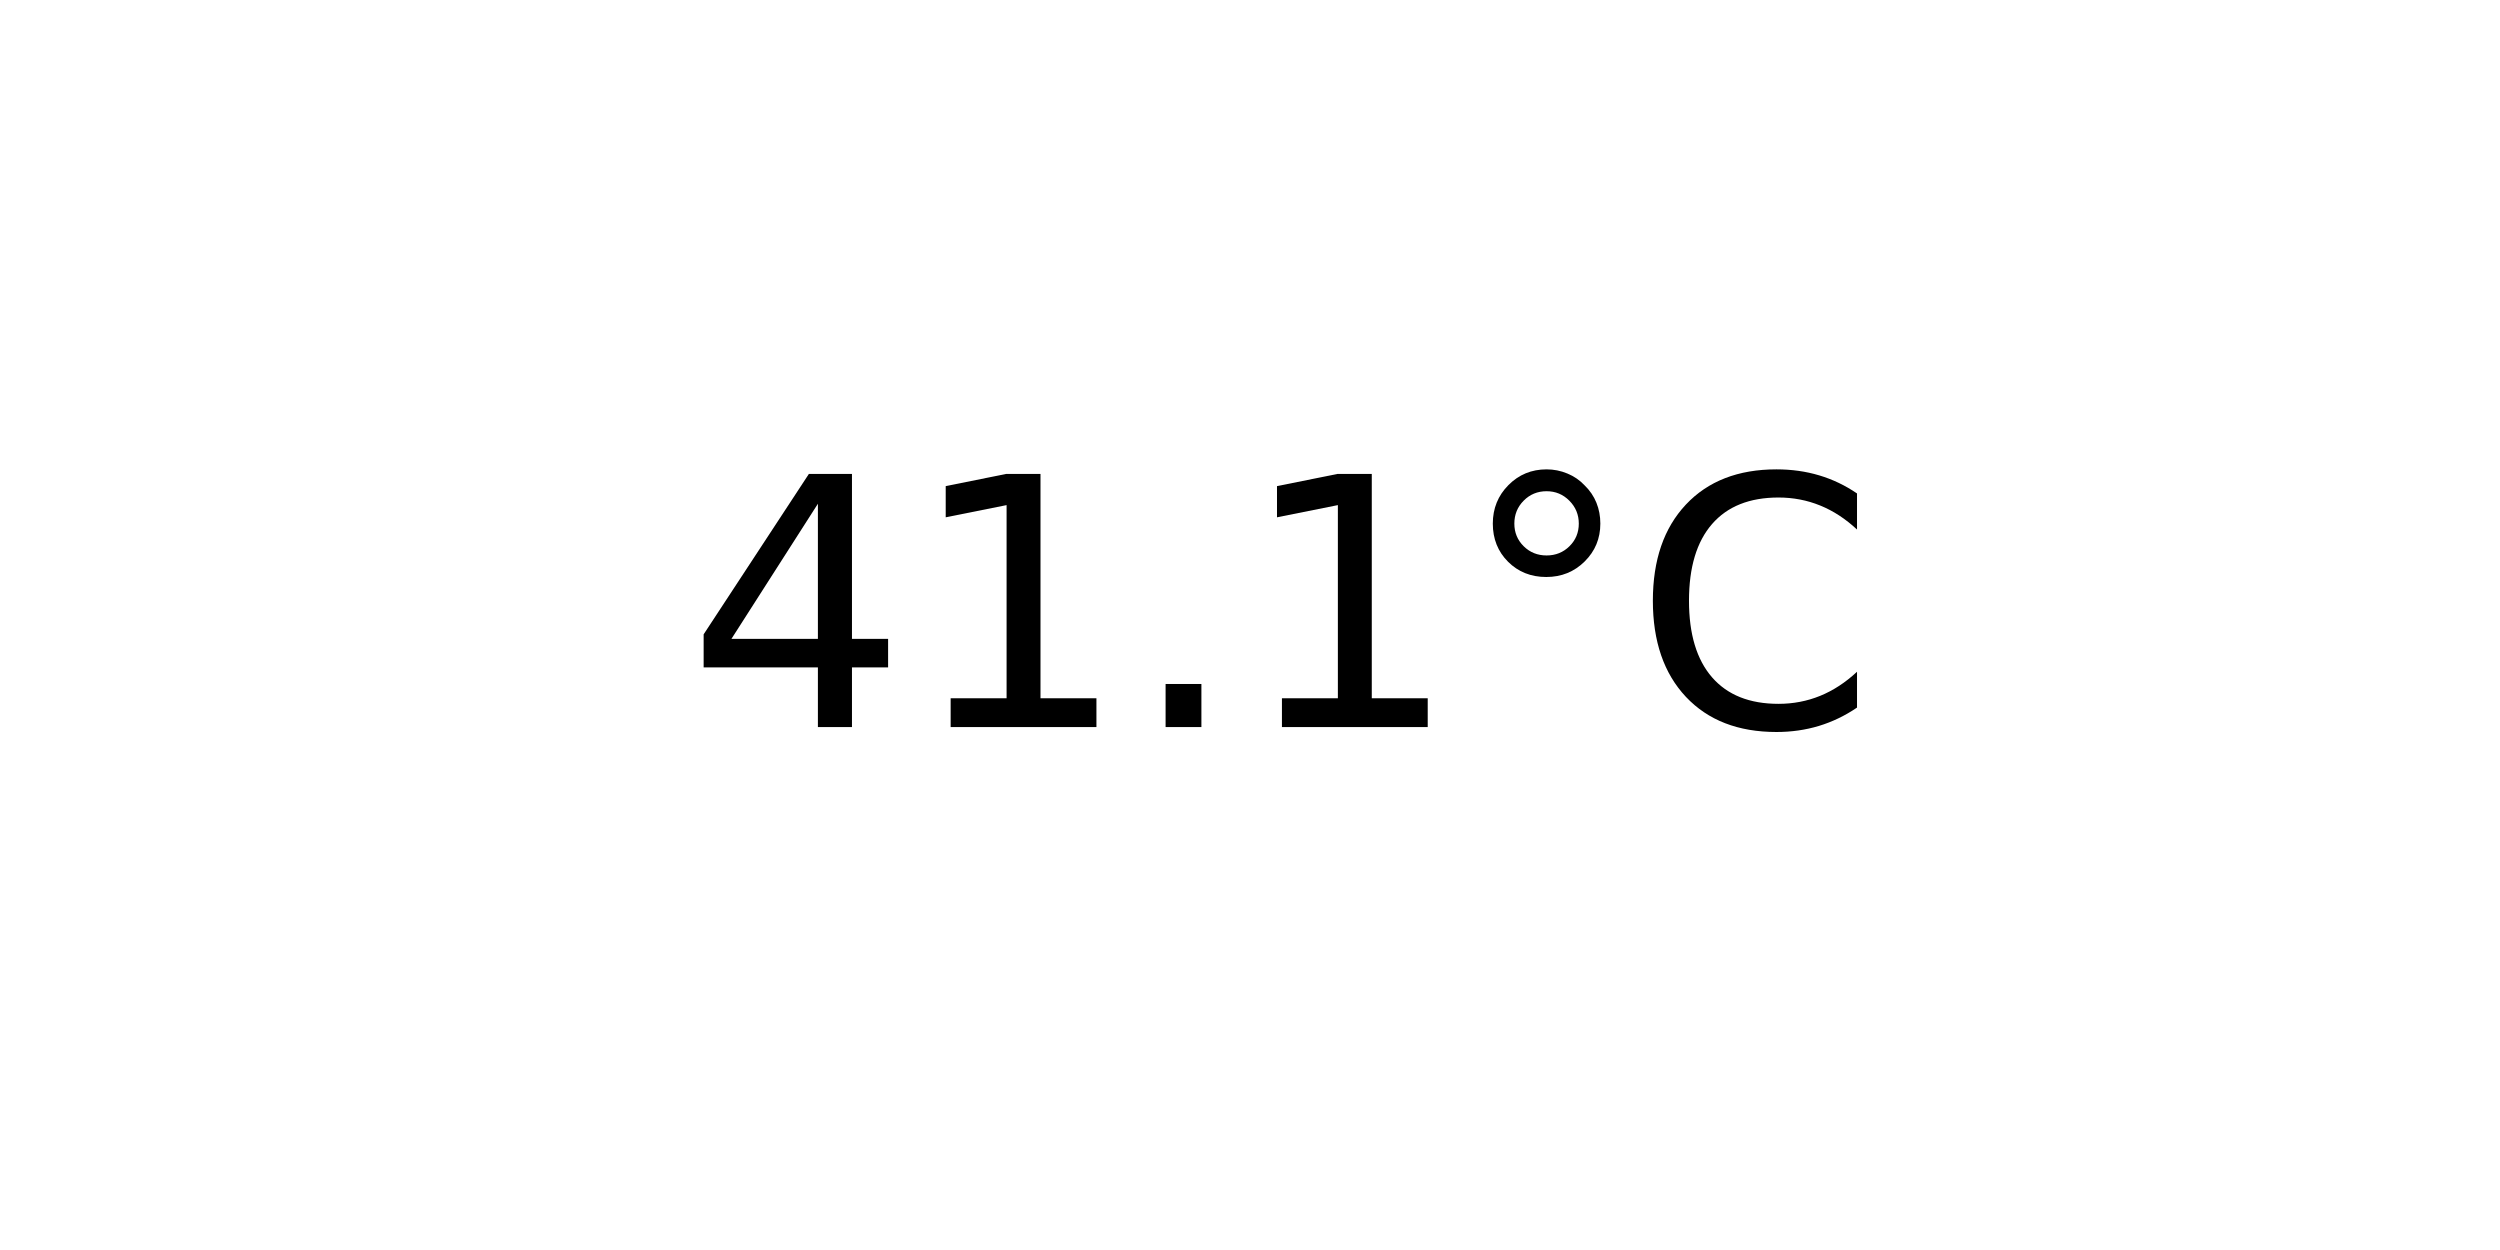
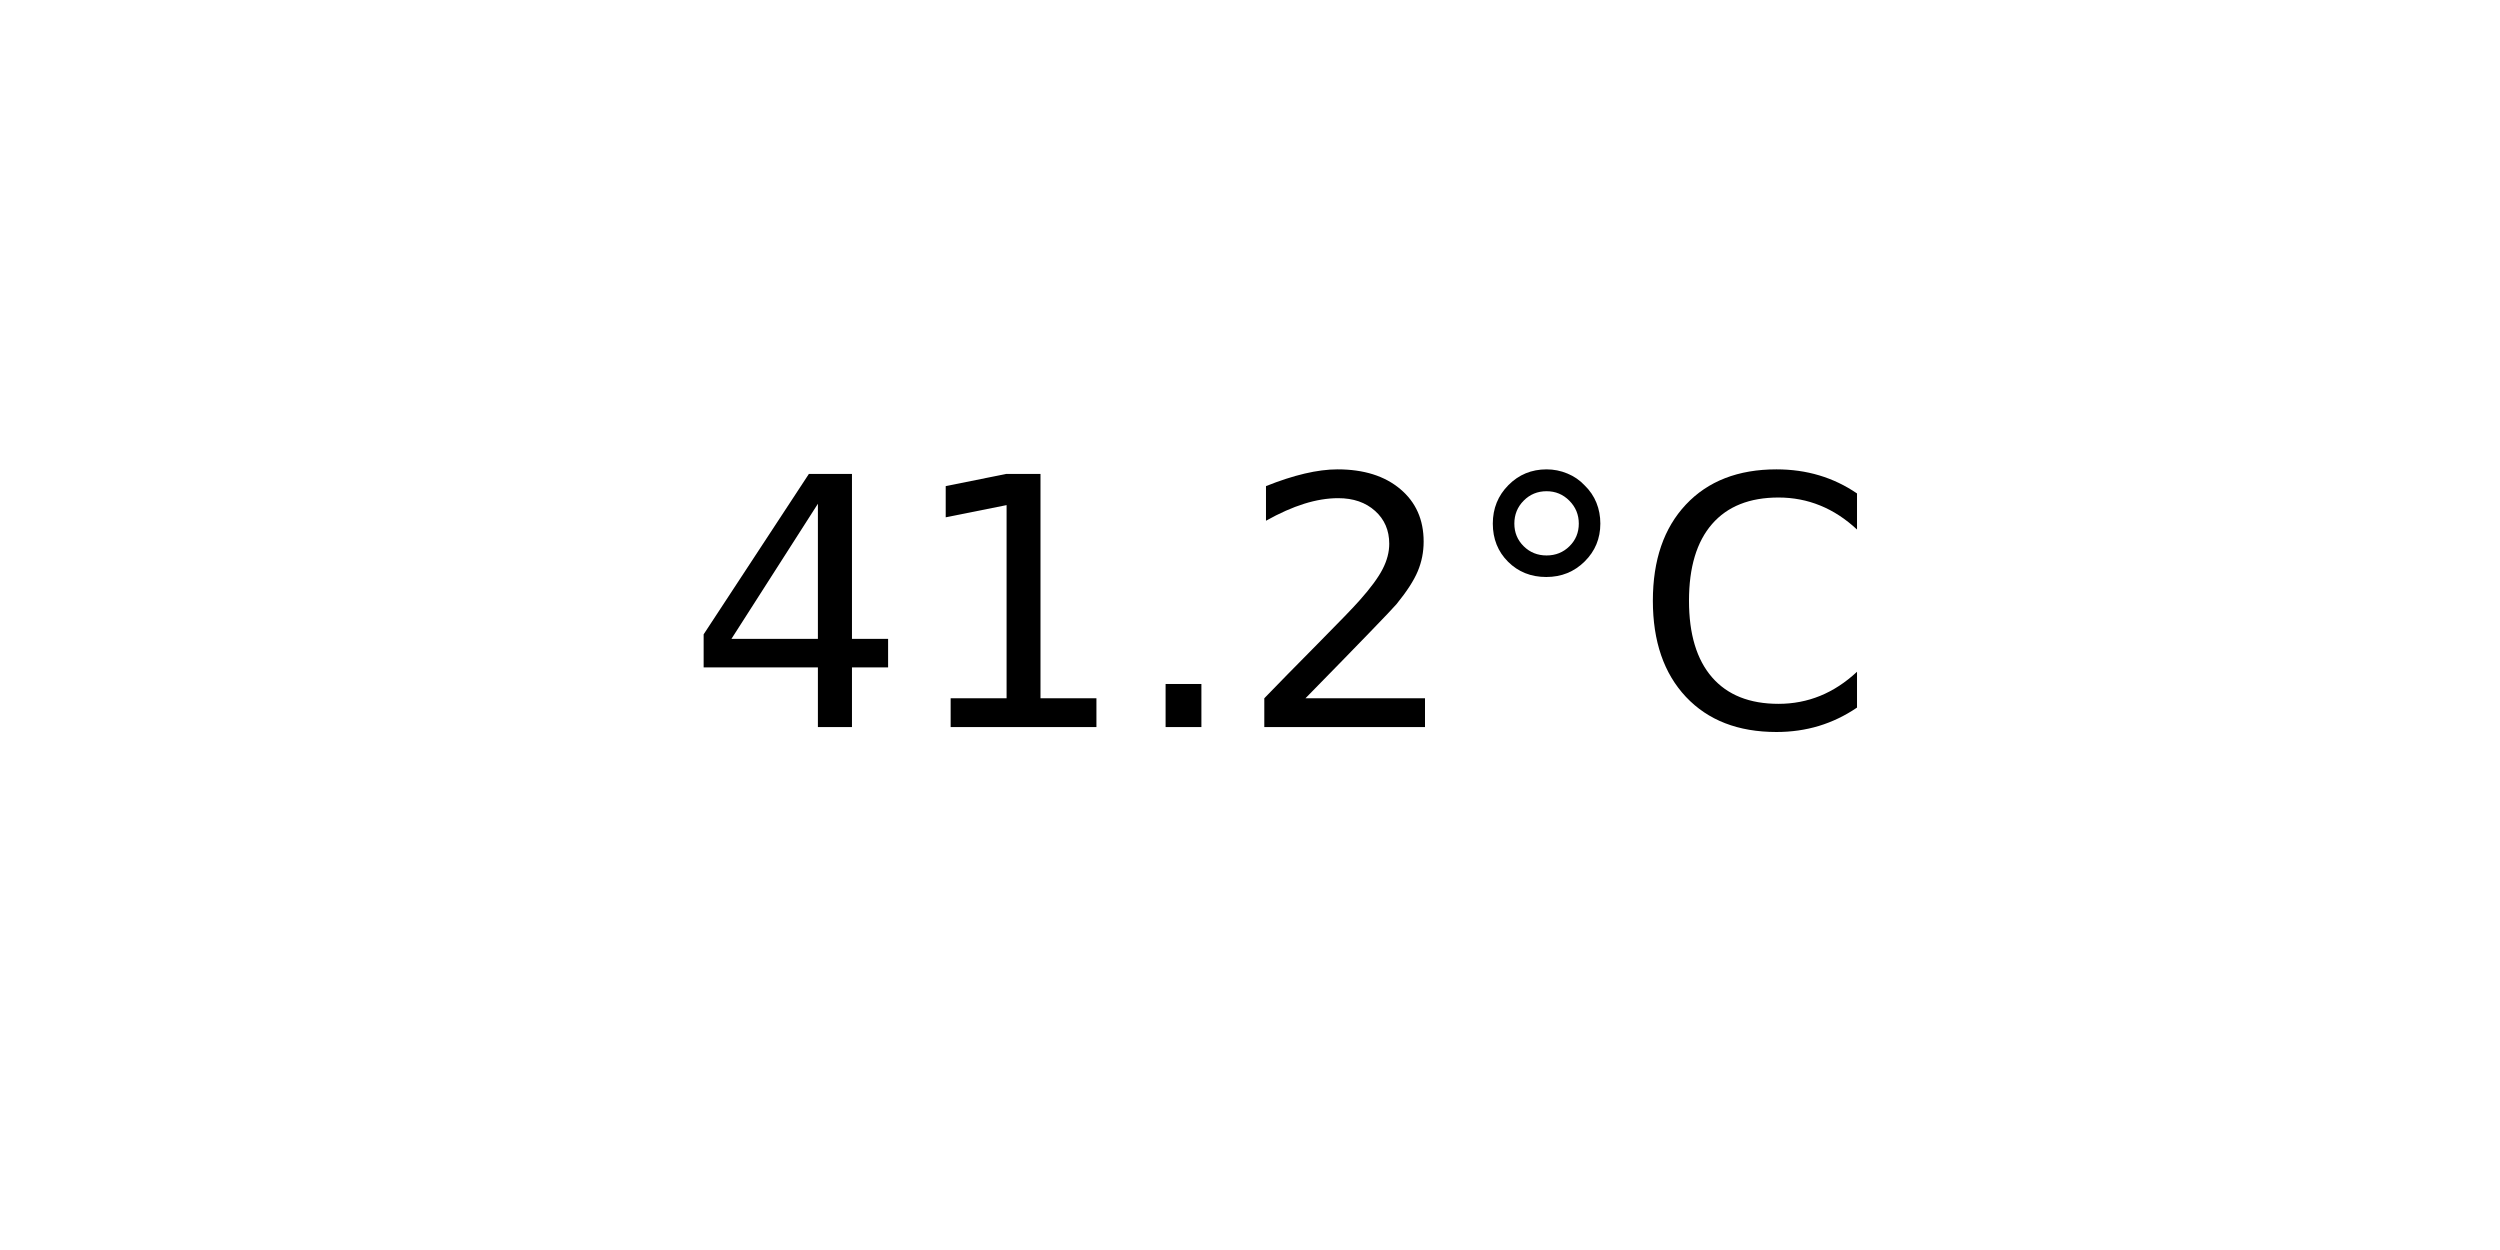
<svg xmlns="http://www.w3.org/2000/svg" xmlns:xlink="http://www.w3.org/1999/xlink" width="72pt" height="36pt" viewBox="0 0 72 36" version="1.1">
  <defs>
    <style type="text/css">*{stroke-linejoin: round; stroke-linecap: butt}</style>
  </defs>
  <g id="figure_1">
    <g id="axes_1">
      <g id="text_1">
        <g transform="translate(19.77578 20.93937) scale(0.1 -0.1)">
          <defs>
            <path id="DejaVuSans-34" d="M 2419 4116  L 825 1625  L 2419 1625  L 2419 4116  z M 2253 4666  L 3047 4666  L 3047 1625  L 3713 1625  L 3713 1100  L 3047 1100  L 3047 0  L 2419 0  L 2419 1100  L 313 1100  L 313 1709  L 2253 4666  z " transform="scale(0.015625)" />
            <path id="DejaVuSans-31" d="M 794 531  L 1825 531  L 1825 4091  L 703 3866  L 703 4441  L 1819 4666  L 2450 4666  L 2450 531  L 3481 531  L 3481 0  L 794 0  L 794 531  z " transform="scale(0.015625)" />
            <path id="DejaVuSans-2e" d="M 684 794  L 1344 794  L 1344 0  L 684 0  L 684 794  z " transform="scale(0.015625)" />
+             <path id="DejaVuSans-32" d="M 1228 531  L 3431 531  L 3431 0  L 469 0  L 469 531  Q 828 903 1448 1529  Q 2069 2156 2228 2338  Q 2531 2678 2651 2914  Q 2772 3150 2772 3378  Q 2772 3750 2511 3984  Q 2250 4219 1831 4219  Q 1534 4219 1204 4116  Q 875 4013 500 3803  L 500 4441  Q 881 4594 1212 4672  Q 1544 4750 1819 4750  Q 2544 4750 2975 4387  Q 3406 4025 3406 3419  Q 3406 3131 3298 2873  Q 3191 2616 2906 2266  Q 2828 2175 2409 1742  Q 1991 1309 1228 531  z " transform="scale(0.015625)" />
            <path id="DejaVuSans-b0" d="M 1600 4347  Q 1350 4347 1178 4173  Q 1006 4000 1006 3750  Q 1006 3503 1178 3333  Q 1350 3163 1600 3163  Q 1850 3163 2022 3333  Q 2194 3503 2194 3750  Q 2194 3997 2020 4172  Q 1847 4347 1600 4347  z M 1600 4750  Q 1800 4750 1984 4673  Q 2169 4597 2303 4453  Q 2447 4313 2519 4134  Q 2591 3956 2591 3750  Q 2591 3338 2302 3052  Q 2013 2766 1594 2766  Q 1172 2766 890 3047  Q 609 3328 609 3750  Q 609 4169 896 4459  Q 1184 4750 1600 4750  z " transform="scale(0.015625)" />
            <path id="DejaVuSans-43" d="M 4122 4306  L 4122 3641  Q 3803 3938 3442 4084  Q 3081 4231 2675 4231  Q 1875 4231 1450 3742  Q 1025 3253 1025 2328  Q 1025 1406 1450 917  Q 1875 428 2675 428  Q 3081 428 3442 575  Q 3803 722 4122 1019  L 4122 359  Q 3791 134 3420 21  Q 3050 -91 2638 -91  Q 1578 -91 968 557  Q 359 1206 359 2328  Q 359 3453 968 4101  Q 1578 4750 2638 4750  Q 3056 4750 3426 4639  Q 3797 4528 4122 4306  z " transform="scale(0.015625)" />
          </defs>
          <use xlink:href="#DejaVuSans-34" />
          <use xlink:href="#DejaVuSans-31" x="63.623" />
          <use xlink:href="#DejaVuSans-2e" x="127.246" />
-           <use xlink:href="#DejaVuSans-31" x="159.033" />
+           <use xlink:href="#DejaVuSans-32" x="159.033" />
          <use xlink:href="#DejaVuSans-b0" x="222.656" />
          <use xlink:href="#DejaVuSans-43" x="272.656" />
        </g>
      </g>
    </g>
  </g>
</svg>
